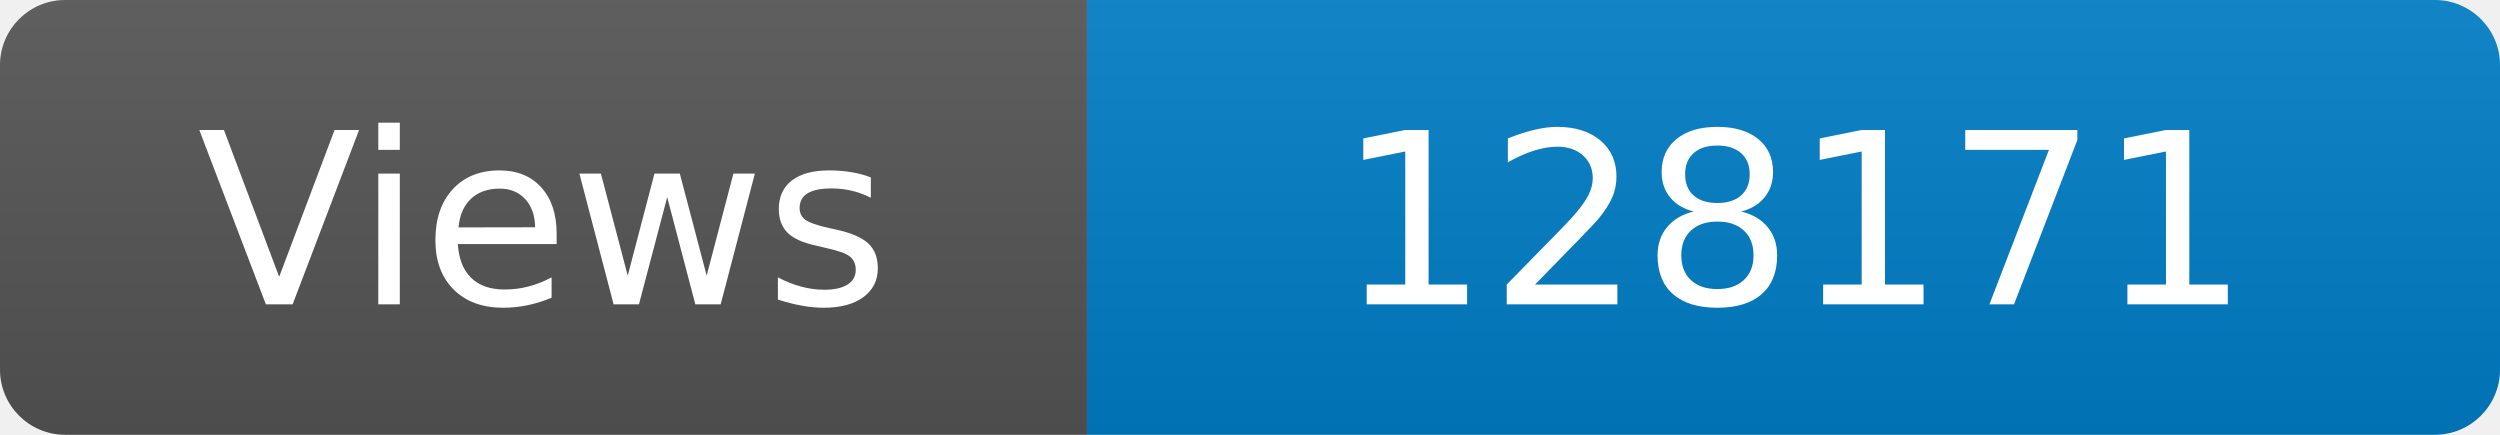
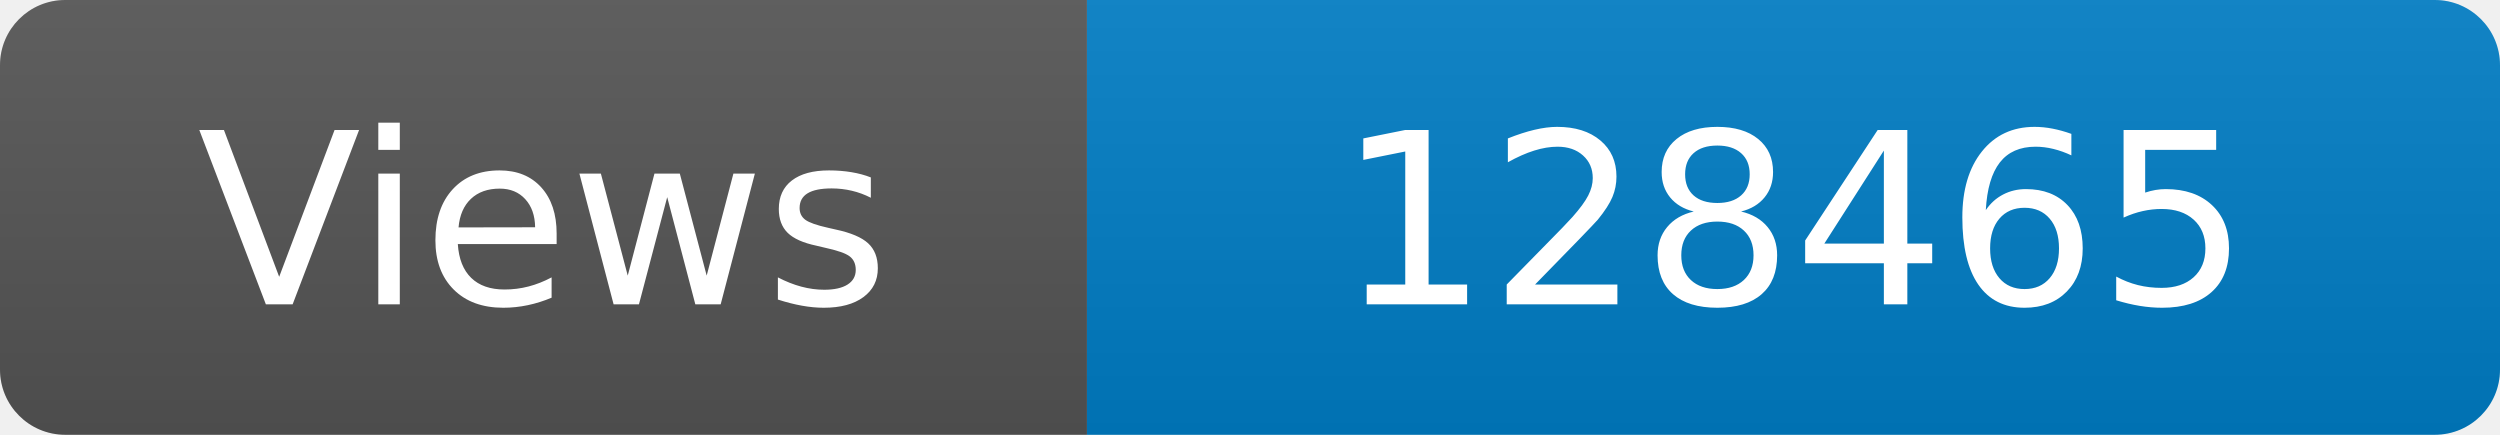
<svg xmlns="http://www.w3.org/2000/svg" width="115" height="20" role="img" aria-label="Maintained?: yes">
  <linearGradient id="s" x2="0" y2="100%">
    <stop offset="0" stop-color="#bbb" stop-opacity=".1" />
    <stop offset="1" stop-opacity=".1" />
  </linearGradient>
  <clipPath id="r">
    <rect width="115" height="20" rx="3" fill="#fff" />
  </clipPath>
  <g clip-path="url(#r)">
    <rect width="50" height="20" fill="#555" />
    <rect x="50" width="160" height="20" fill="#007ec6" />
    <rect width="115" height="20" fill="url(#s)" />
  </g>
  <g fill="#fff" text-anchor="middle" font-family="Verdana,Geneva,DejaVu Sans,sans-serif" font-size="110">
    <text x="250" y="140" transform="scale(.1)" fill="#fff">Views</text>
-     <text x="825" y="140" transform="scale(.1)" fill="#fff">128171</text>
+     <text x="825" y="140" transform="scale(.1)" fill="#fff">128465</text>
  </g>
</svg>
